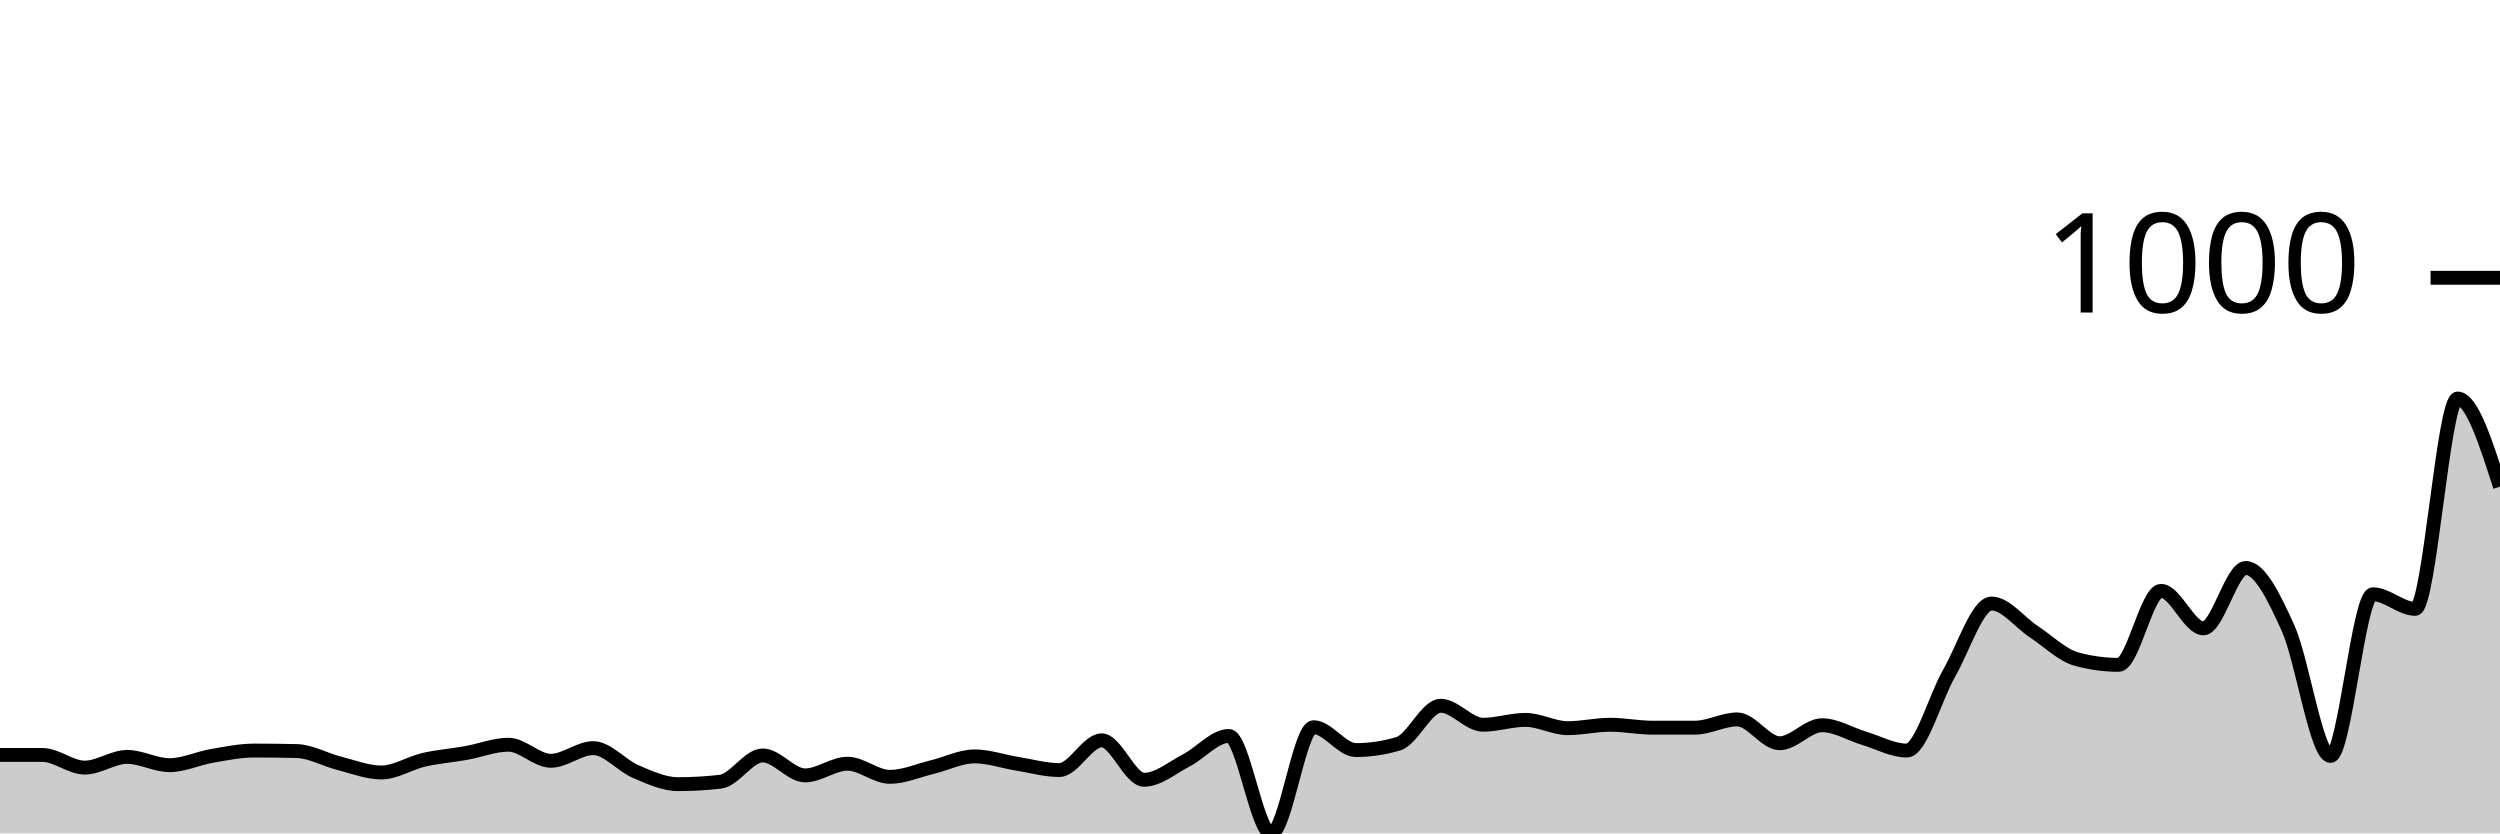
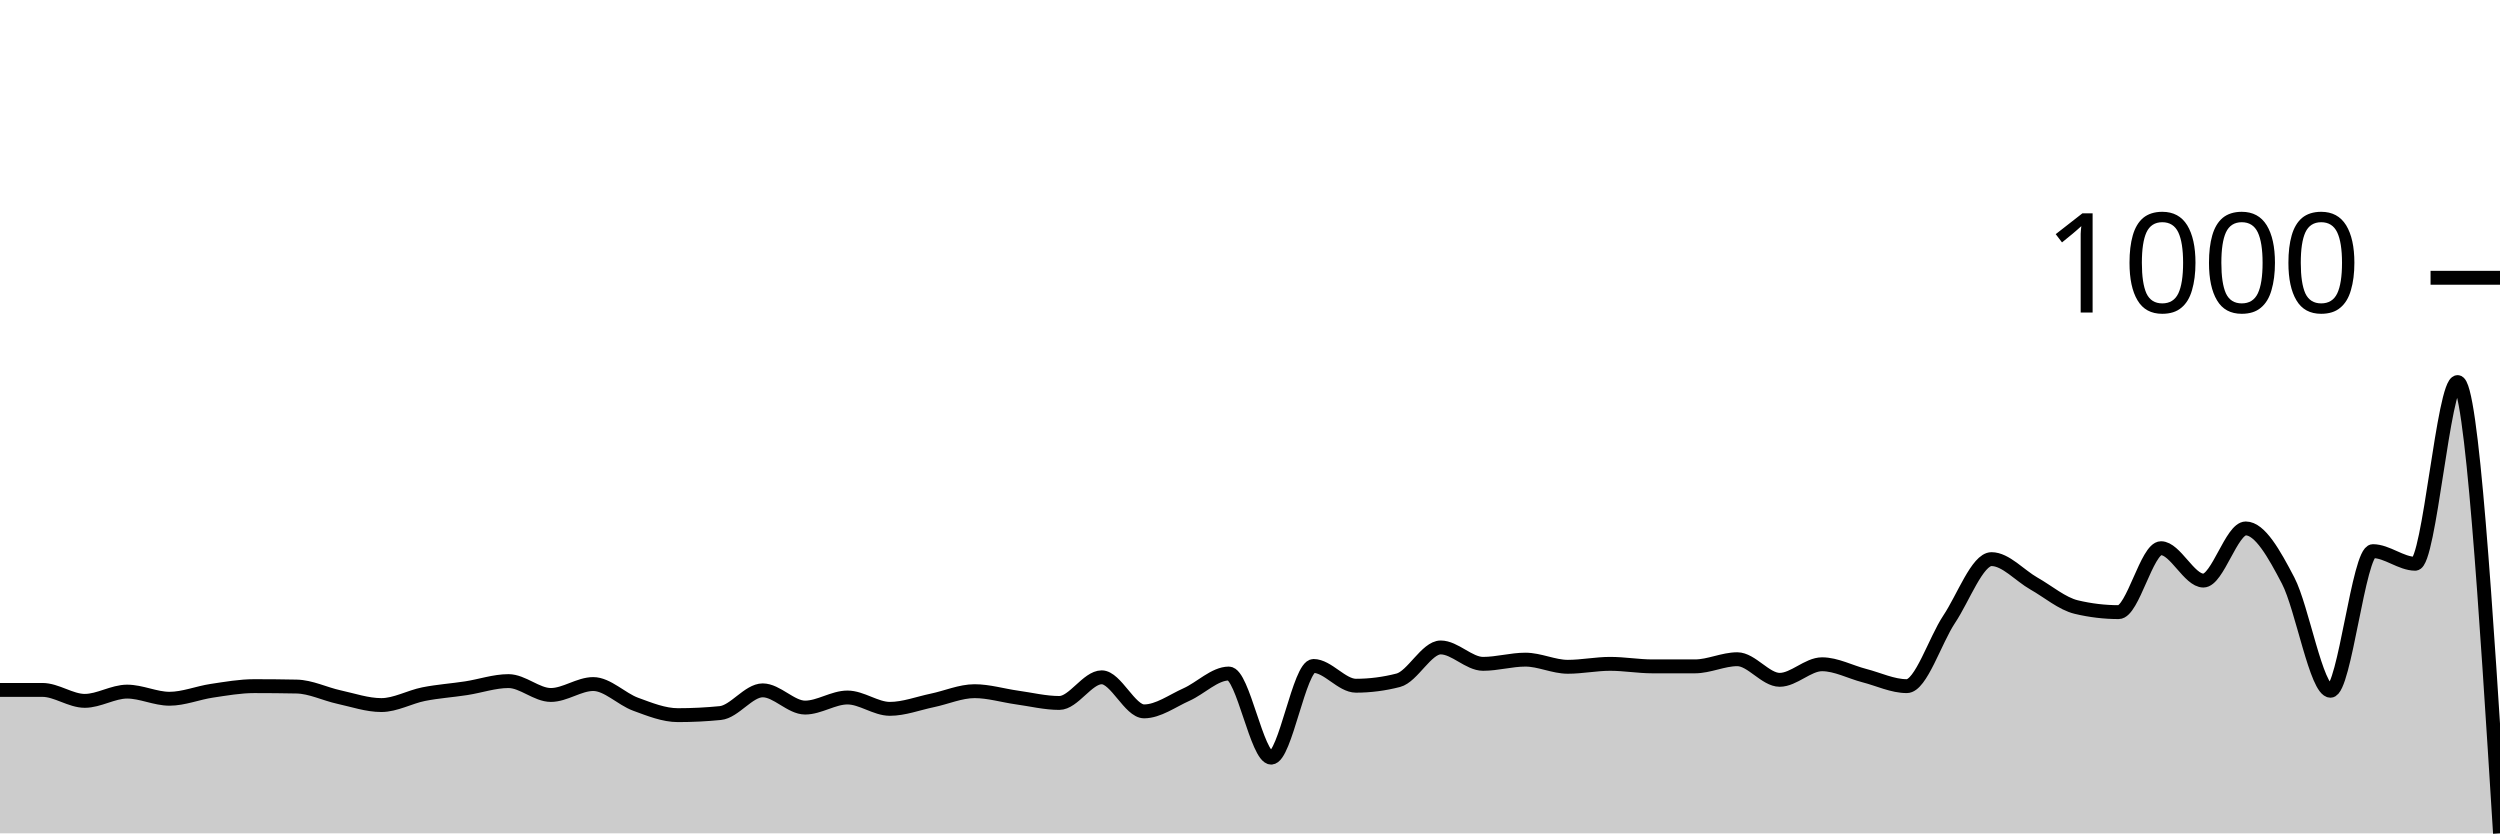
<svg xmlns="http://www.w3.org/2000/svg" viewBox="0 0 180 60">
  <g transform="translate(0,20)">
-     <path class="area" fill="rgba(0, 0, 0, 0.2)" d="M0,34.356C1.017,34.356,2.034,34.356,3.051,34.356C4.068,34.356,5.085,35.267,6.102,35.267C7.119,35.267,8.136,34.496,9.153,34.496C10.169,34.496,11.186,35.092,12.203,35.092C13.22,35.092,14.237,34.601,15.254,34.426C16.271,34.251,17.288,34.04,18.305,34.04C19.322,34.04,20.339,34.052,21.356,34.075C22.373,34.099,23.39,34.695,24.407,34.952C25.424,35.209,26.441,35.618,27.458,35.618C28.475,35.618,29.492,34.94,30.508,34.706C31.525,34.473,32.542,34.397,33.559,34.216C34.576,34.034,35.593,33.62,36.61,33.62C37.627,33.62,38.644,34.777,39.661,34.777C40.678,34.777,41.695,33.865,42.712,33.865C43.729,33.865,44.746,35.115,45.763,35.548C46.78,35.98,47.797,36.459,48.814,36.459C49.831,36.459,50.847,36.401,51.864,36.284C52.881,36.167,53.898,34.391,54.915,34.391C55.932,34.391,56.949,35.828,57.966,35.828C58.983,35.828,60,34.987,61.017,34.987C62.034,34.987,63.051,35.933,64.068,35.933C65.085,35.933,66.102,35.478,67.119,35.232C68.136,34.987,69.153,34.461,70.169,34.461C71.186,34.461,72.203,34.823,73.22,34.987C74.237,35.15,75.254,35.443,76.271,35.443C77.288,35.443,78.305,33.304,79.322,33.304C80.339,33.304,81.356,36.144,82.373,36.144C83.39,36.144,84.407,35.267,85.424,34.741C86.441,34.216,87.458,32.989,88.475,32.989C89.492,32.989,90.508,40,91.525,40C92.542,40,93.559,32.358,94.576,32.358C95.593,32.358,96.61,34.005,97.627,34.005C98.644,34.005,99.661,33.853,100.678,33.55C101.695,33.246,102.712,30.815,103.729,30.815C104.746,30.815,105.763,32.182,106.78,32.182C107.797,32.182,108.814,31.832,109.831,31.832C110.847,31.832,111.864,32.428,112.881,32.428C113.898,32.428,114.915,32.182,115.932,32.182C116.949,32.182,117.966,32.393,118.983,32.393C120,32.393,121.017,32.393,122.034,32.393C123.051,32.393,124.068,31.797,125.085,31.797C126.102,31.797,127.119,33.514,128.136,33.514C129.153,33.514,130.169,32.217,131.186,32.217C132.203,32.217,133.22,32.86,134.237,33.164C135.254,33.468,136.271,34.04,137.288,34.04C138.305,34.04,139.322,30.231,140.339,28.466C141.356,26.702,142.373,23.453,143.39,23.453C144.407,23.453,145.424,24.82,146.441,25.486C147.458,26.152,148.475,27.169,149.492,27.45C150.508,27.73,151.525,27.87,152.542,27.87C153.559,27.87,154.576,22.542,155.593,22.542C156.61,22.542,157.627,25.241,158.644,25.241C159.661,25.241,160.678,20.894,161.695,20.894C162.712,20.894,163.729,22.986,164.746,25.241C165.763,27.496,166.78,34.426,167.797,34.426C168.814,34.426,169.831,22.787,170.847,22.787C171.864,22.787,172.881,23.839,173.898,23.839C174.915,23.839,175.932,8.694,176.949,8.694C177.966,8.694,178.983,11.867,180,15.039L180,40C178.983,40,177.966,40,176.949,40C175.932,40,174.915,40,173.898,40C172.881,40,171.864,40,170.847,40C169.831,40,168.814,40,167.797,40C166.78,40,165.763,40,164.746,40C163.729,40,162.712,40,161.695,40C160.678,40,159.661,40,158.644,40C157.627,40,156.61,40,155.593,40C154.576,40,153.559,40,152.542,40C151.525,40,150.508,40,149.492,40C148.475,40,147.458,40,146.441,40C145.424,40,144.407,40,143.39,40C142.373,40,141.356,40,140.339,40C139.322,40,138.305,40,137.288,40C136.271,40,135.254,40,134.237,40C133.22,40,132.203,40,131.186,40C130.169,40,129.153,40,128.136,40C127.119,40,126.102,40,125.085,40C124.068,40,123.051,40,122.034,40C121.017,40,120,40,118.983,40C117.966,40,116.949,40,115.932,40C114.915,40,113.898,40,112.881,40C111.864,40,110.847,40,109.831,40C108.814,40,107.797,40,106.78,40C105.763,40,104.746,40,103.729,40C102.712,40,101.695,40,100.678,40C99.661,40,98.644,40,97.627,40C96.61,40,95.593,40,94.576,40C93.559,40,92.542,40,91.525,40C90.508,40,89.492,40,88.475,40C87.458,40,86.441,40,85.424,40C84.407,40,83.39,40,82.373,40C81.356,40,80.339,40,79.322,40C78.305,40,77.288,40,76.271,40C75.254,40,74.237,40,73.22,40C72.203,40,71.186,40,70.169,40C69.153,40,68.136,40,67.119,40C66.102,40,65.085,40,64.068,40C63.051,40,62.034,40,61.017,40C60,40,58.983,40,57.966,40C56.949,40,55.932,40,54.915,40C53.898,40,52.881,40,51.864,40C50.847,40,49.831,40,48.814,40C47.797,40,46.78,40,45.763,40C44.746,40,43.729,40,42.712,40C41.695,40,40.678,40,39.661,40C38.644,40,37.627,40,36.61,40C35.593,40,34.576,40,33.559,40C32.542,40,31.525,40,30.508,40C29.492,40,28.475,40,27.458,40C26.441,40,25.424,40,24.407,40C23.39,40,22.373,40,21.356,40C20.339,40,19.322,40,18.305,40C17.288,40,16.271,40,15.254,40C14.237,40,13.22,40,12.203,40C11.186,40,10.169,40,9.153,40C8.136,40,7.119,40,6.102,40C5.085,40,4.068,40,3.051,40C2.034,40,1.017,40,0,40Z" />
-     <path class="line" stroke="black" fill="none" d="M0,34.356C1.017,34.356,2.034,34.356,3.051,34.356C4.068,34.356,5.085,35.267,6.102,35.267C7.119,35.267,8.136,34.496,9.153,34.496C10.169,34.496,11.186,35.092,12.203,35.092C13.22,35.092,14.237,34.601,15.254,34.426C16.271,34.251,17.288,34.04,18.305,34.04C19.322,34.04,20.339,34.052,21.356,34.075C22.373,34.099,23.39,34.695,24.407,34.952C25.424,35.209,26.441,35.618,27.458,35.618C28.475,35.618,29.492,34.94,30.508,34.706C31.525,34.473,32.542,34.397,33.559,34.216C34.576,34.034,35.593,33.62,36.61,33.62C37.627,33.62,38.644,34.777,39.661,34.777C40.678,34.777,41.695,33.865,42.712,33.865C43.729,33.865,44.746,35.115,45.763,35.548C46.78,35.98,47.797,36.459,48.814,36.459C49.831,36.459,50.847,36.401,51.864,36.284C52.881,36.167,53.898,34.391,54.915,34.391C55.932,34.391,56.949,35.828,57.966,35.828C58.983,35.828,60,34.987,61.017,34.987C62.034,34.987,63.051,35.933,64.068,35.933C65.085,35.933,66.102,35.478,67.119,35.232C68.136,34.987,69.153,34.461,70.169,34.461C71.186,34.461,72.203,34.823,73.22,34.987C74.237,35.15,75.254,35.443,76.271,35.443C77.288,35.443,78.305,33.304,79.322,33.304C80.339,33.304,81.356,36.144,82.373,36.144C83.39,36.144,84.407,35.267,85.424,34.741C86.441,34.216,87.458,32.989,88.475,32.989C89.492,32.989,90.508,40,91.525,40C92.542,40,93.559,32.358,94.576,32.358C95.593,32.358,96.61,34.005,97.627,34.005C98.644,34.005,99.661,33.853,100.678,33.55C101.695,33.246,102.712,30.815,103.729,30.815C104.746,30.815,105.763,32.182,106.78,32.182C107.797,32.182,108.814,31.832,109.831,31.832C110.847,31.832,111.864,32.428,112.881,32.428C113.898,32.428,114.915,32.182,115.932,32.182C116.949,32.182,117.966,32.393,118.983,32.393C120,32.393,121.017,32.393,122.034,32.393C123.051,32.393,124.068,31.797,125.085,31.797C126.102,31.797,127.119,33.514,128.136,33.514C129.153,33.514,130.169,32.217,131.186,32.217C132.203,32.217,133.22,32.86,134.237,33.164C135.254,33.468,136.271,34.04,137.288,34.04C138.305,34.04,139.322,30.231,140.339,28.466C141.356,26.702,142.373,23.453,143.39,23.453C144.407,23.453,145.424,24.82,146.441,25.486C147.458,26.152,148.475,27.169,149.492,27.45C150.508,27.73,151.525,27.87,152.542,27.87C153.559,27.87,154.576,22.542,155.593,22.542C156.61,22.542,157.627,25.241,158.644,25.241C159.661,25.241,160.678,20.894,161.695,20.894C162.712,20.894,163.729,22.986,164.746,25.241C165.763,27.496,166.78,34.426,167.797,34.426C168.814,34.426,169.831,22.787,170.847,22.787C171.864,22.787,172.881,23.839,173.898,23.839C174.915,23.839,175.932,8.694,176.949,8.694C177.966,8.694,178.983,11.867,180,15.039" />
+     <path class="area" fill="rgba(0, 0, 0, 0.2)" d="M0,29.674C1.017,29.674,2.034,29.674,3.051,29.674C4.068,29.674,5.085,30.462,6.102,30.462C7.119,30.462,8.136,29.796,9.153,29.796C10.169,29.796,11.186,30.31,12.203,30.31C13.22,30.31,14.237,29.886,15.254,29.735C16.271,29.584,17.288,29.402,18.305,29.402C19.322,29.402,20.339,29.412,21.356,29.432C22.373,29.452,23.39,29.967,24.407,30.189C25.424,30.411,26.441,30.765,27.458,30.765C28.475,30.765,29.492,30.179,30.508,29.977C31.525,29.775,32.542,29.71,33.559,29.553C34.576,29.397,35.593,29.039,36.61,29.039C37.627,29.039,38.644,30.038,39.661,30.038C40.678,30.038,41.695,29.251,42.712,29.251C43.729,29.251,44.746,30.331,45.763,30.704C46.78,31.077,47.797,31.491,48.814,31.491C49.831,31.491,50.847,31.441,51.864,31.34C52.881,31.239,53.898,29.705,54.915,29.705C55.932,29.705,56.949,30.946,57.966,30.946C58.983,30.946,60,30.22,61.017,30.22C62.034,30.22,63.051,31.037,64.068,31.037C65.085,31.037,66.102,30.643,67.119,30.431C68.136,30.22,69.153,29.765,70.169,29.765C71.186,29.765,72.203,30.078,73.22,30.22C74.237,30.361,75.254,30.613,76.271,30.613C77.288,30.613,78.305,28.766,79.322,28.766C80.339,28.766,81.356,31.219,82.373,31.219C83.39,31.219,84.407,30.462,85.424,30.008C86.441,29.553,87.458,28.494,88.475,28.494C89.492,28.494,90.508,34.55,91.525,34.55C92.542,34.55,93.559,27.949,94.576,27.949C95.593,27.949,96.61,29.372,97.627,29.372C98.644,29.372,99.661,29.24,100.678,28.978C101.695,28.716,102.712,26.616,103.729,26.616C104.746,26.616,105.763,27.797,106.78,27.797C107.797,27.797,108.814,27.494,109.831,27.494C110.847,27.494,111.864,28.009,112.881,28.009C113.898,28.009,114.915,27.797,115.932,27.797C116.949,27.797,117.966,27.979,118.983,27.979C120,27.979,121.017,27.979,122.034,27.979C123.051,27.979,124.068,27.464,125.085,27.464C126.102,27.464,127.119,28.948,128.136,28.948C129.153,28.948,130.169,27.827,131.186,27.827C132.203,27.827,133.22,28.383,134.237,28.645C135.254,28.907,136.271,29.402,137.288,29.402C138.305,29.402,139.322,26.112,140.339,24.587C141.356,23.063,142.373,20.257,143.39,20.257C144.407,20.257,145.424,21.438,146.441,22.014C147.458,22.589,148.475,23.467,149.492,23.709C150.508,23.952,151.525,24.073,152.542,24.073C153.559,24.073,154.576,19.47,155.593,19.47C156.61,19.47,157.627,21.802,158.644,21.802C159.661,21.802,160.678,18.047,161.695,18.047C162.712,18.047,163.729,19.854,164.746,21.802C165.763,23.75,166.78,29.735,167.797,29.735C168.814,29.735,169.831,19.682,170.847,19.682C171.864,19.682,172.881,20.59,173.898,20.59C174.915,20.59,175.932,7.509,176.949,7.509C177.966,7.509,178.983,23.755,180,40L180,40C178.983,40,177.966,40,176.949,40C175.932,40,174.915,40,173.898,40C172.881,40,171.864,40,170.847,40C169.831,40,168.814,40,167.797,40C166.78,40,165.763,40,164.746,40C163.729,40,162.712,40,161.695,40C160.678,40,159.661,40,158.644,40C157.627,40,156.61,40,155.593,40C154.576,40,153.559,40,152.542,40C151.525,40,150.508,40,149.492,40C148.475,40,147.458,40,146.441,40C145.424,40,144.407,40,143.39,40C142.373,40,141.356,40,140.339,40C139.322,40,138.305,40,137.288,40C136.271,40,135.254,40,134.237,40C133.22,40,132.203,40,131.186,40C130.169,40,129.153,40,128.136,40C127.119,40,126.102,40,125.085,40C124.068,40,123.051,40,122.034,40C121.017,40,120,40,118.983,40C117.966,40,116.949,40,115.932,40C114.915,40,113.898,40,112.881,40C111.864,40,110.847,40,109.831,40C108.814,40,107.797,40,106.78,40C105.763,40,104.746,40,103.729,40C102.712,40,101.695,40,100.678,40C99.661,40,98.644,40,97.627,40C96.61,40,95.593,40,94.576,40C93.559,40,92.542,40,91.525,40C90.508,40,89.492,40,88.475,40C87.458,40,86.441,40,85.424,40C84.407,40,83.39,40,82.373,40C81.356,40,80.339,40,79.322,40C78.305,40,77.288,40,76.271,40C75.254,40,74.237,40,73.22,40C72.203,40,71.186,40,70.169,40C69.153,40,68.136,40,67.119,40C66.102,40,65.085,40,64.068,40C63.051,40,62.034,40,61.017,40C60,40,58.983,40,57.966,40C56.949,40,55.932,40,54.915,40C53.898,40,52.881,40,51.864,40C50.847,40,49.831,40,48.814,40C47.797,40,46.78,40,45.763,40C44.746,40,43.729,40,42.712,40C41.695,40,40.678,40,39.661,40C38.644,40,37.627,40,36.61,40C35.593,40,34.576,40,33.559,40C32.542,40,31.525,40,30.508,40C29.492,40,28.475,40,27.458,40C26.441,40,25.424,40,24.407,40C23.39,40,22.373,40,21.356,40C20.339,40,19.322,40,18.305,40C17.288,40,16.271,40,15.254,40C14.237,40,13.22,40,12.203,40C11.186,40,10.169,40,9.153,40C8.136,40,7.119,40,6.102,40C5.085,40,4.068,40,3.051,40C2.034,40,1.017,40,0,40Z" />
+     <path class="line" stroke="black" fill="none" d="M0,29.674C1.017,29.674,2.034,29.674,3.051,29.674C4.068,29.674,5.085,30.462,6.102,30.462C7.119,30.462,8.136,29.796,9.153,29.796C10.169,29.796,11.186,30.31,12.203,30.31C13.22,30.31,14.237,29.886,15.254,29.735C16.271,29.584,17.288,29.402,18.305,29.402C19.322,29.402,20.339,29.412,21.356,29.432C22.373,29.452,23.39,29.967,24.407,30.189C25.424,30.411,26.441,30.765,27.458,30.765C28.475,30.765,29.492,30.179,30.508,29.977C31.525,29.775,32.542,29.71,33.559,29.553C34.576,29.397,35.593,29.039,36.61,29.039C37.627,29.039,38.644,30.038,39.661,30.038C40.678,30.038,41.695,29.251,42.712,29.251C43.729,29.251,44.746,30.331,45.763,30.704C46.78,31.077,47.797,31.491,48.814,31.491C49.831,31.491,50.847,31.441,51.864,31.34C52.881,31.239,53.898,29.705,54.915,29.705C55.932,29.705,56.949,30.946,57.966,30.946C58.983,30.946,60,30.22,61.017,30.22C62.034,30.22,63.051,31.037,64.068,31.037C65.085,31.037,66.102,30.643,67.119,30.431C68.136,30.22,69.153,29.765,70.169,29.765C71.186,29.765,72.203,30.078,73.22,30.22C74.237,30.361,75.254,30.613,76.271,30.613C77.288,30.613,78.305,28.766,79.322,28.766C80.339,28.766,81.356,31.219,82.373,31.219C83.39,31.219,84.407,30.462,85.424,30.008C86.441,29.553,87.458,28.494,88.475,28.494C89.492,28.494,90.508,34.55,91.525,34.55C92.542,34.55,93.559,27.949,94.576,27.949C95.593,27.949,96.61,29.372,97.627,29.372C98.644,29.372,99.661,29.24,100.678,28.978C101.695,28.716,102.712,26.616,103.729,26.616C104.746,26.616,105.763,27.797,106.78,27.797C107.797,27.797,108.814,27.494,109.831,27.494C110.847,27.494,111.864,28.009,112.881,28.009C113.898,28.009,114.915,27.797,115.932,27.797C116.949,27.797,117.966,27.979,118.983,27.979C120,27.979,121.017,27.979,122.034,27.979C123.051,27.979,124.068,27.464,125.085,27.464C126.102,27.464,127.119,28.948,128.136,28.948C129.153,28.948,130.169,27.827,131.186,27.827C132.203,27.827,133.22,28.383,134.237,28.645C135.254,28.907,136.271,29.402,137.288,29.402C138.305,29.402,139.322,26.112,140.339,24.587C141.356,23.063,142.373,20.257,143.39,20.257C144.407,20.257,145.424,21.438,146.441,22.014C147.458,22.589,148.475,23.467,149.492,23.709C150.508,23.952,151.525,24.073,152.542,24.073C153.559,24.073,154.576,19.47,155.593,19.47C156.61,19.47,157.627,21.802,158.644,21.802C159.661,21.802,160.678,18.047,161.695,18.047C162.712,18.047,163.729,19.854,164.746,21.802C165.763,23.75,166.78,29.735,167.797,29.735C168.814,29.735,169.831,19.682,170.847,19.682C171.864,19.682,172.881,20.59,173.898,20.59C174.915,20.59,175.932,7.509,176.949,7.509C177.966,7.509,178.983,23.755,180,40" />
    <path class="axis-ceiling" stroke-width="1" stroke="black" fill="none" d="M175,0L180,0" />
    <text class="axis-ceiling-label" font-family="sans-serif" text-anchor="end" font-size="10px" x="170" y="2.5">1000</text>
  </g>
</svg>
